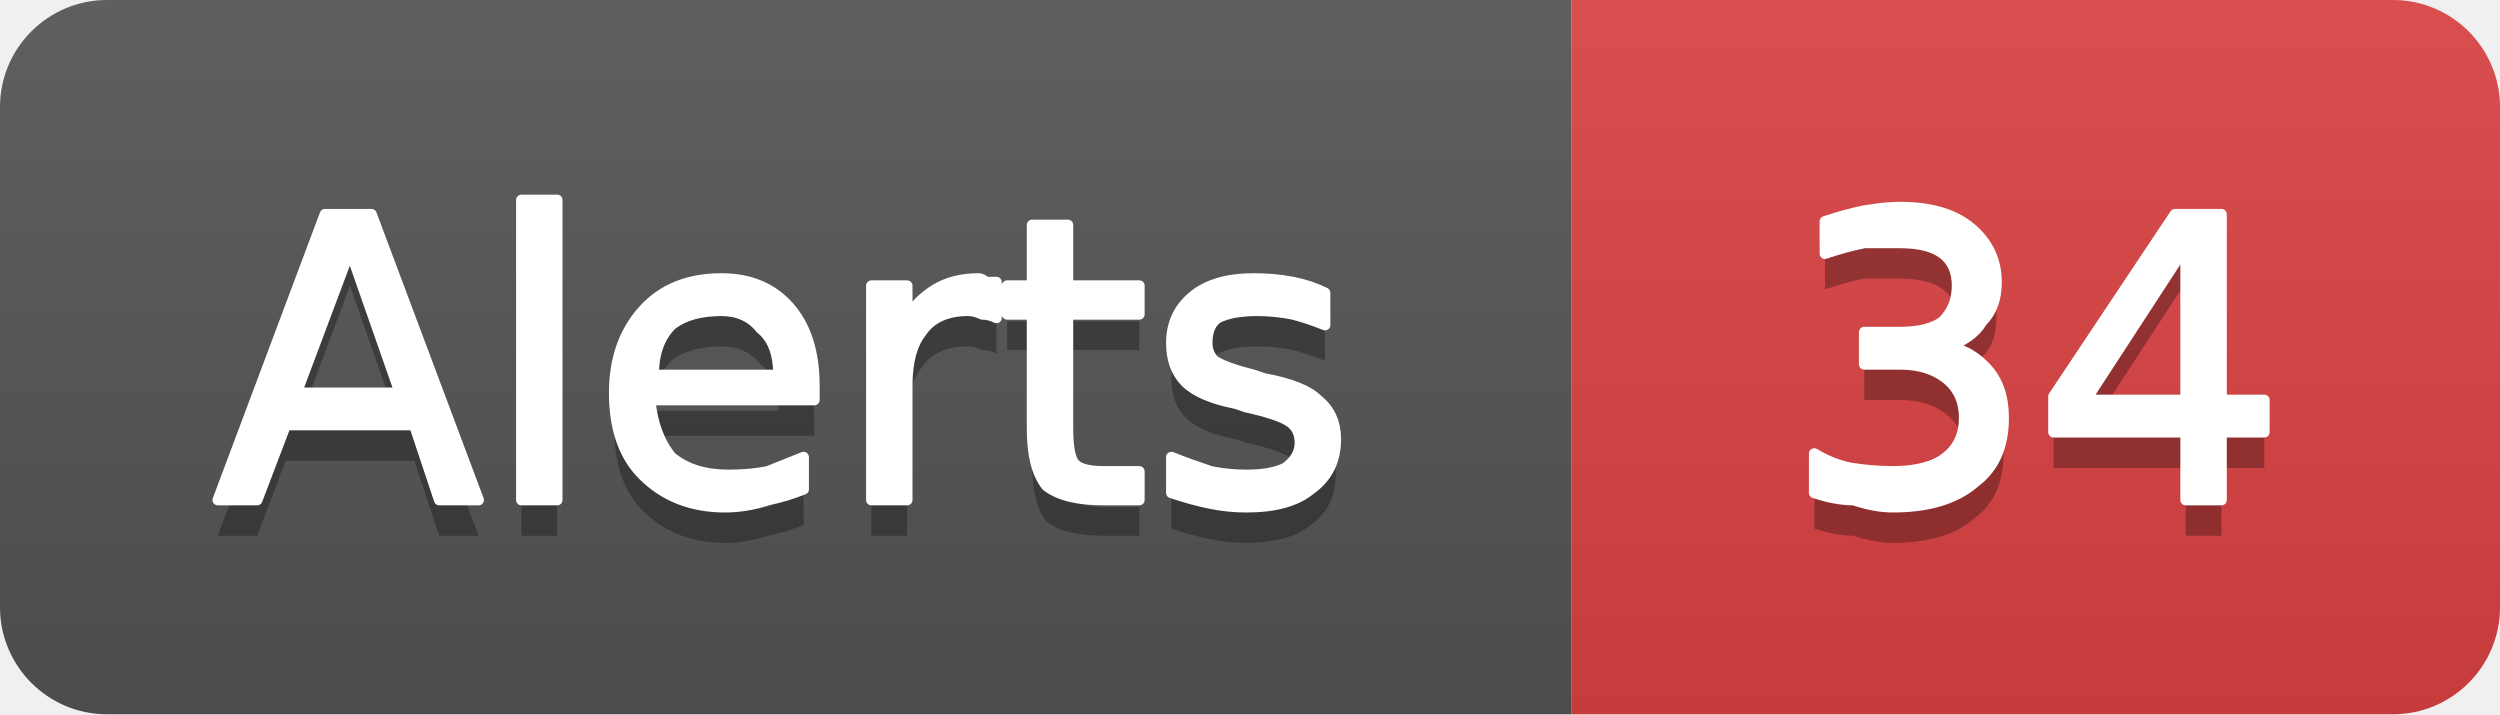
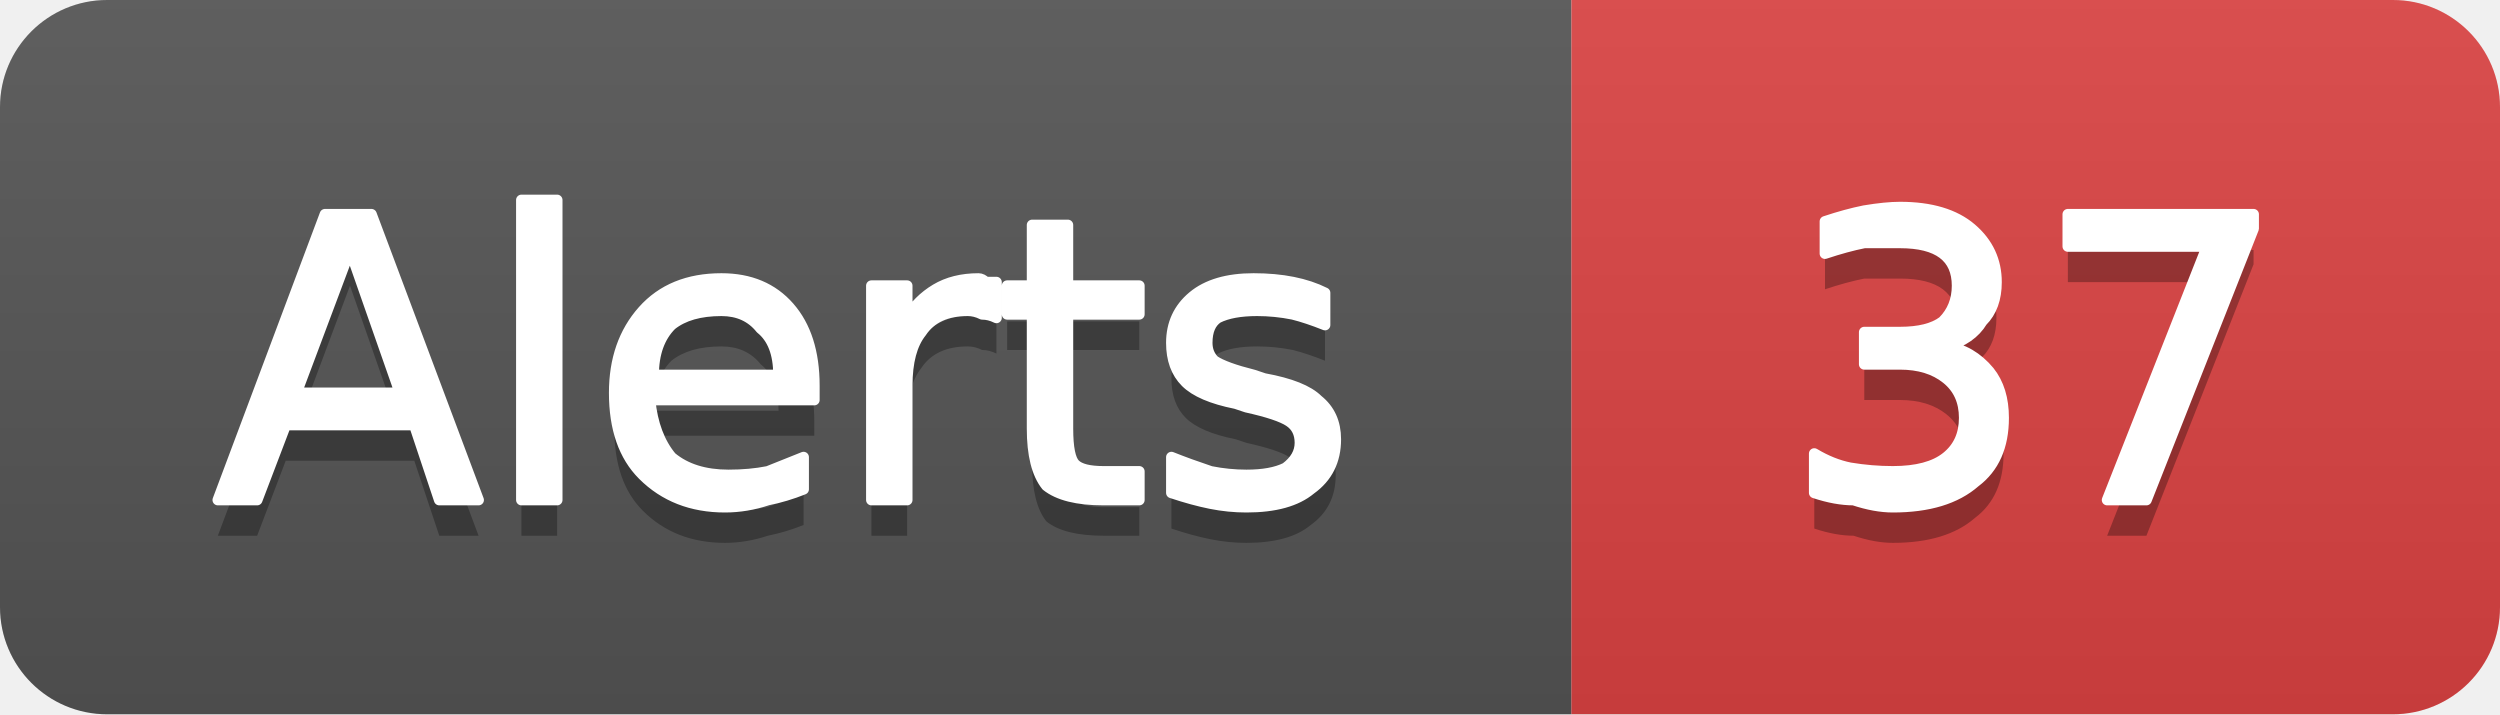
- <svg xmlns="http://www.w3.org/2000/svg" width="70" height="20" viewBox="0 0 70 20" role="img" aria-label="Alerts: 34">
+ <svg xmlns="http://www.w3.org/2000/svg" width="70" height="20" viewBox="0 0 70 20" role="img" aria-label="Alerts: 37">
  <linearGradient id="g-cluster_alert_count" x2="0" y2="100%">
    <stop offset="0" stop-color="#bbb" stop-opacity=".1" />
    <stop offset="1" stop-opacity=".1" />
  </linearGradient>
  <clipPath id="r-cluster_alert_count">
    <rect width="70" height="20" rx="3" fill="#fff" />
  </clipPath>
  <g clip-path="url(#r-cluster_alert_count)">
    <rect width="44" height="20" fill="#555" />
    <rect x="44" width="26" height="20" fill="#dd4343" />
    <rect width="70" height="20" fill="url(#g-cluster_alert_count)" />
    <path transform="translate(0 1)" fill="#010101" fill-opacity=".3" d="M9.8 7.0L8.3 11.0L11.2 11.0L9.8 7.0ZM9.1 6.0L10.4 6.0L13.4 14.0L12.3 14.0L11.6 11.9L8.0 11.9L7.2 14.0L6.1 14.0L9.1 6.0ZM14.6 5.6L15.6 5.6L15.6 14.0L14.6 14.0L14.6 5.6ZM22.8 10.8L22.8 11.2L18.2 11.2Q18.3 12.2 18.8 12.8Q19.4 13.3 20.4 13.3Q21.0 13.3 21.5 13.2Q22.0 13.0 22.5 12.8L22.5 13.7Q22.0 13.9 21.5 14.0Q20.9 14.2 20.3 14.2Q18.9 14.2 18.0 13.3Q17.2 12.5 17.2 11.0Q17.2 9.6 18.0 8.7Q18.8 7.8 20.2 7.8Q21.4 7.8 22.1 8.6Q22.8 9.4 22.8 10.8ZM21.8 10.5Q21.8 9.6 21.3 9.2Q20.9 8.7 20.2 8.7Q19.3 8.7 18.8 9.1Q18.3 9.6 18.3 10.5L21.8 10.5ZM27.9 8.9Q27.7 8.8 27.5 8.8Q27.3 8.7 27.1 8.7Q26.2 8.7 25.8 9.3Q25.4 9.8 25.4 10.8L25.4 14.0L24.4 14.0L24.4 8.0L25.4 8.0L25.4 8.9Q25.7 8.4 26.2 8.1Q26.7 7.8 27.4 7.8Q27.5 7.8 27.6 7.9Q27.7 7.9 27.9 7.9L27.9 8.9ZM29.9 6.3L29.9 8.0L31.9 8.0L31.9 8.8L29.9 8.8L29.9 12.0Q29.9 12.8 30.1 13.0Q30.3 13.2 30.9 13.2L31.9 13.2L31.9 14.0L30.9 14.0Q29.8 14.0 29.3 13.6Q28.9 13.1 28.9 12.0L28.9 8.8L28.2 8.8L28.2 8.0L28.9 8.0L28.9 6.3L29.9 6.3ZM37.1 8.2L37.1 9.1Q36.6 8.9 36.2 8.8Q35.7 8.7 35.2 8.7Q34.5 8.7 34.1 8.9Q33.8 9.1 33.8 9.6Q33.8 9.9 34.0 10.1Q34.3 10.3 35.1 10.5L35.4 10.6Q36.5 10.8 36.9 11.2Q37.4 11.6 37.4 12.3Q37.4 13.2 36.7 13.7Q36.1 14.2 34.9 14.2Q34.4 14.2 33.9 14.1Q33.4 14.0 32.8 13.8L32.8 12.8Q33.3 13.0 33.9 13.2Q34.4 13.3 34.9 13.3Q35.6 13.3 36.0 13.1Q36.4 12.8 36.4 12.4Q36.4 12.0 36.1 11.8Q35.8 11.6 34.9 11.4L34.6 11.3Q33.6 11.1 33.2 10.7Q32.8 10.3 32.8 9.6Q32.8 8.8 33.4 8.3Q34.0 7.8 35.1 7.8Q35.7 7.8 36.2 7.9Q36.7 8.0 37.1 8.2Z" />
    <path fill="#fff" stroke="#fff" stroke-width="0.3" stroke-linejoin="round" d="M9.8 7.0L8.3 11.0L11.2 11.0L9.8 7.0ZM9.1 6.0L10.4 6.0L13.4 14.0L12.3 14.0L11.6 11.9L8.0 11.9L7.2 14.0L6.1 14.0L9.1 6.0ZM14.6 5.6L15.6 5.6L15.6 14.0L14.6 14.0L14.6 5.6ZM22.8 10.8L22.8 11.2L18.2 11.2Q18.3 12.2 18.8 12.8Q19.4 13.3 20.4 13.3Q21.0 13.3 21.5 13.2Q22.0 13.0 22.5 12.8L22.5 13.7Q22.0 13.9 21.5 14.0Q20.9 14.2 20.3 14.2Q18.9 14.2 18.0 13.3Q17.2 12.5 17.2 11.0Q17.2 9.6 18.0 8.7Q18.8 7.8 20.2 7.8Q21.4 7.8 22.1 8.6Q22.8 9.4 22.8 10.8ZM21.8 10.5Q21.8 9.6 21.3 9.2Q20.9 8.7 20.2 8.7Q19.3 8.7 18.8 9.1Q18.3 9.6 18.3 10.5L21.8 10.5ZM27.9 8.9Q27.7 8.8 27.5 8.8Q27.3 8.7 27.1 8.7Q26.2 8.7 25.8 9.3Q25.4 9.8 25.4 10.8L25.4 14.0L24.4 14.0L24.4 8.0L25.4 8.0L25.4 8.9Q25.7 8.4 26.2 8.1Q26.7 7.8 27.4 7.8Q27.5 7.8 27.6 7.9Q27.7 7.9 27.9 7.9L27.9 8.9ZM29.9 6.3L29.9 8.0L31.9 8.0L31.9 8.8L29.9 8.8L29.9 12.0Q29.9 12.8 30.1 13.0Q30.3 13.2 30.9 13.2L31.9 13.2L31.9 14.0L30.9 14.0Q29.8 14.0 29.3 13.6Q28.9 13.1 28.9 12.0L28.9 8.8L28.2 8.8L28.2 8.0L28.9 8.0L28.9 6.3L29.9 6.3ZM37.1 8.2L37.1 9.1Q36.6 8.9 36.2 8.8Q35.7 8.7 35.2 8.7Q34.5 8.7 34.1 8.9Q33.8 9.1 33.8 9.6Q33.8 9.9 34.0 10.1Q34.3 10.3 35.1 10.5L35.4 10.6Q36.5 10.8 36.9 11.2Q37.4 11.6 37.4 12.3Q37.4 13.2 36.7 13.7Q36.1 14.2 34.9 14.2Q34.4 14.2 33.9 14.1Q33.4 14.0 32.8 13.8L32.8 12.8Q33.3 13.0 33.9 13.2Q34.4 13.3 34.9 13.3Q35.6 13.3 36.0 13.1Q36.4 12.8 36.4 12.4Q36.4 12.0 36.1 11.8Q35.8 11.6 34.9 11.4L34.6 11.3Q33.6 11.1 33.2 10.7Q32.8 10.3 32.8 9.6Q32.8 8.8 33.4 8.3Q34.0 7.8 35.1 7.8Q35.7 7.8 36.2 7.9Q36.7 8.0 37.1 8.2Z" />
-     <path transform="translate(0 1)" fill="#010101" fill-opacity=".3" d="M54.5 9.7Q55.2 9.8 55.7 10.4Q56.1 10.9 56.1 11.7Q56.1 12.9 55.3 13.5Q54.5 14.2 53.0 14.2Q52.5 14.2 51.9 14.0Q51.4 14.0 50.8 13.8L50.8 12.7Q51.3 13.0 51.8 13.1Q52.4 13.2 53.0 13.2Q54.0 13.2 54.5 12.8Q55.0 12.4 55.0 11.7Q55.0 11.0 54.5 10.6Q54.0 10.2 53.2 10.2L52.2 10.2L52.2 9.3L53.2 9.3Q54.0 9.3 54.4 9.0Q54.8 8.6 54.8 8.0Q54.8 7.4 54.4 7.1Q54.0 6.8 53.2 6.8Q52.7 6.8 52.2 6.8Q51.7 6.9 51.1 7.1L51.1 6.2Q51.7 6.0 52.2 5.9Q52.8 5.8 53.2 5.8Q54.5 5.8 55.2 6.4Q55.9 7.0 55.9 7.9Q55.9 8.6 55.5 9.0Q55.2 9.5 54.5 9.7ZM61.2 6.9L58.4 11.2L61.2 11.2L61.2 6.9ZM60.9 6.0L62.2 6.0L62.2 11.2L63.4 11.2L63.4 12.1L62.2 12.1L62.2 14.0L61.2 14.0L61.2 12.1L57.5 12.1L57.5 11.1L60.9 6.0Z" />
-     <path fill="#fff" stroke="#fff" stroke-width="0.3" stroke-linejoin="round" d="M54.5 9.7Q55.2 9.8 55.7 10.4Q56.1 10.9 56.1 11.7Q56.1 12.9 55.3 13.5Q54.5 14.2 53.0 14.2Q52.5 14.2 51.9 14.0Q51.4 14.0 50.8 13.8L50.8 12.7Q51.3 13.0 51.8 13.1Q52.4 13.2 53.0 13.2Q54.0 13.2 54.5 12.8Q55.0 12.4 55.0 11.7Q55.0 11.0 54.5 10.6Q54.0 10.2 53.2 10.2L52.2 10.2L52.2 9.3L53.2 9.3Q54.0 9.3 54.4 9.0Q54.8 8.6 54.8 8.0Q54.8 7.4 54.4 7.1Q54.0 6.8 53.2 6.8Q52.7 6.8 52.2 6.8Q51.7 6.9 51.1 7.1L51.1 6.2Q51.7 6.0 52.2 5.9Q52.8 5.8 53.2 5.8Q54.5 5.8 55.2 6.4Q55.9 7.0 55.9 7.9Q55.9 8.6 55.5 9.0Q55.2 9.5 54.5 9.7ZM61.2 6.9L58.4 11.2L61.2 11.2L61.2 6.9ZM60.9 6.0L62.2 6.0L62.2 11.2L63.4 11.2L63.4 12.1L62.2 12.1L62.2 14.0L61.2 14.0L61.2 12.1L57.5 12.1L57.5 11.1L60.9 6.0Z" />
+     <path transform="translate(0 1)" fill="#010101" fill-opacity=".3" d="M54.5 9.7Q55.2 9.8 55.7 10.4Q56.1 10.9 56.1 11.7Q56.1 12.9 55.3 13.5Q54.5 14.2 53.0 14.2Q52.5 14.2 51.9 14.0Q51.4 14.0 50.8 13.8L50.8 12.7Q51.3 13.0 51.8 13.1Q52.4 13.2 53.0 13.2Q54.0 13.2 54.5 12.8Q55.0 12.4 55.0 11.7Q55.0 11.0 54.5 10.6Q54.0 10.2 53.2 10.2L52.2 10.2L52.2 9.3L53.2 9.3Q54.0 9.3 54.4 9.0Q54.8 8.6 54.8 8.0Q54.8 7.4 54.4 7.1Q54.0 6.8 53.2 6.8Q52.7 6.8 52.2 6.8Q51.7 6.9 51.1 7.1L51.1 6.2Q51.7 6.0 52.2 5.9Q52.8 5.8 53.2 5.8Q54.5 5.8 55.2 6.4Q55.9 7.0 55.9 7.9Q55.9 8.6 55.5 9.0Q55.2 9.5 54.5 9.7ZM57.9 6.0L63.1 6.0L63.1 6.4L60.1 14.0L59.0 14.0L61.8 6.9L57.9 6.9L57.9 6.0Z" />
+     <path fill="#fff" stroke="#fff" stroke-width="0.3" stroke-linejoin="round" d="M54.5 9.7Q55.2 9.8 55.7 10.4Q56.1 10.9 56.1 11.7Q56.1 12.9 55.3 13.5Q54.5 14.2 53.0 14.2Q52.5 14.2 51.9 14.0Q51.4 14.0 50.8 13.8L50.8 12.7Q51.3 13.0 51.8 13.1Q52.4 13.2 53.0 13.2Q54.0 13.2 54.5 12.8Q55.0 12.4 55.0 11.7Q55.0 11.0 54.5 10.6Q54.0 10.2 53.2 10.2L52.2 10.2L52.2 9.3L53.2 9.3Q54.0 9.3 54.4 9.0Q54.8 8.6 54.8 8.0Q54.8 7.4 54.4 7.1Q54.0 6.8 53.2 6.8Q52.7 6.8 52.2 6.8Q51.7 6.9 51.1 7.1L51.1 6.2Q51.7 6.0 52.2 5.9Q52.8 5.8 53.2 5.8Q54.5 5.8 55.2 6.4Q55.9 7.0 55.9 7.9Q55.9 8.6 55.5 9.0Q55.2 9.5 54.5 9.7ZM57.9 6.0L63.1 6.0L63.1 6.4L60.1 14.0L59.0 14.0L61.8 6.9L57.9 6.9L57.9 6.0Z" />
  </g>
</svg>
